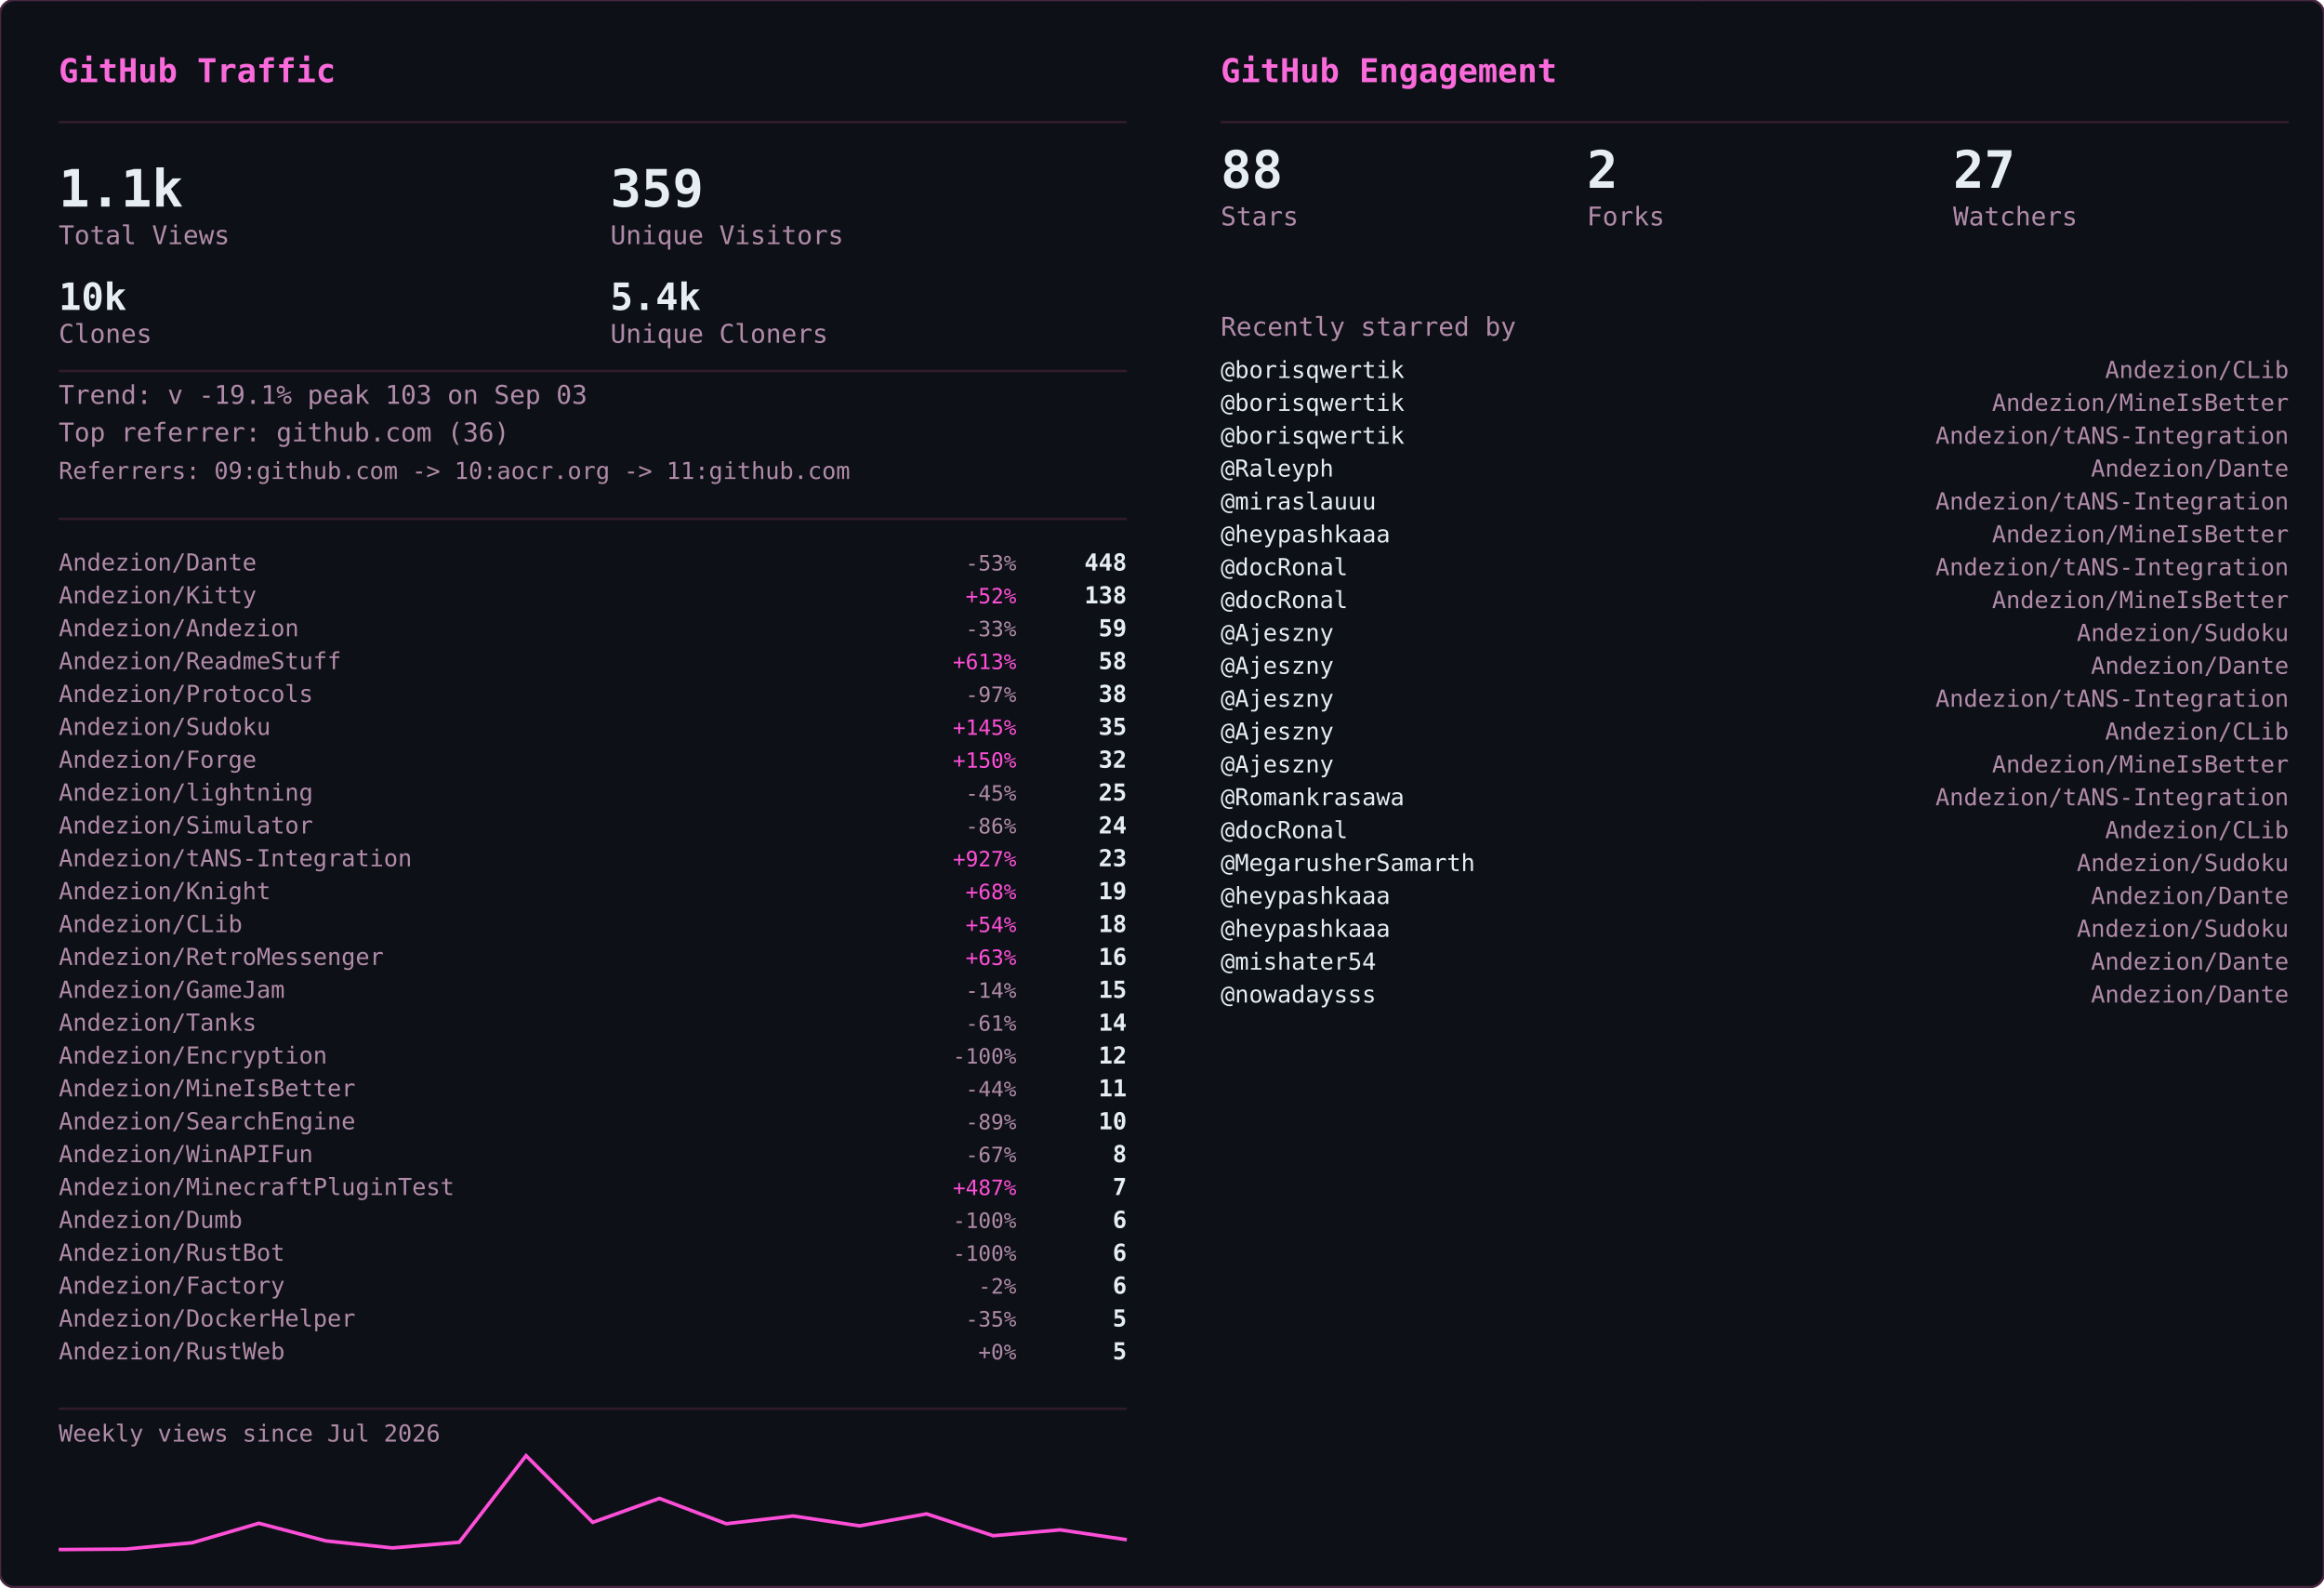
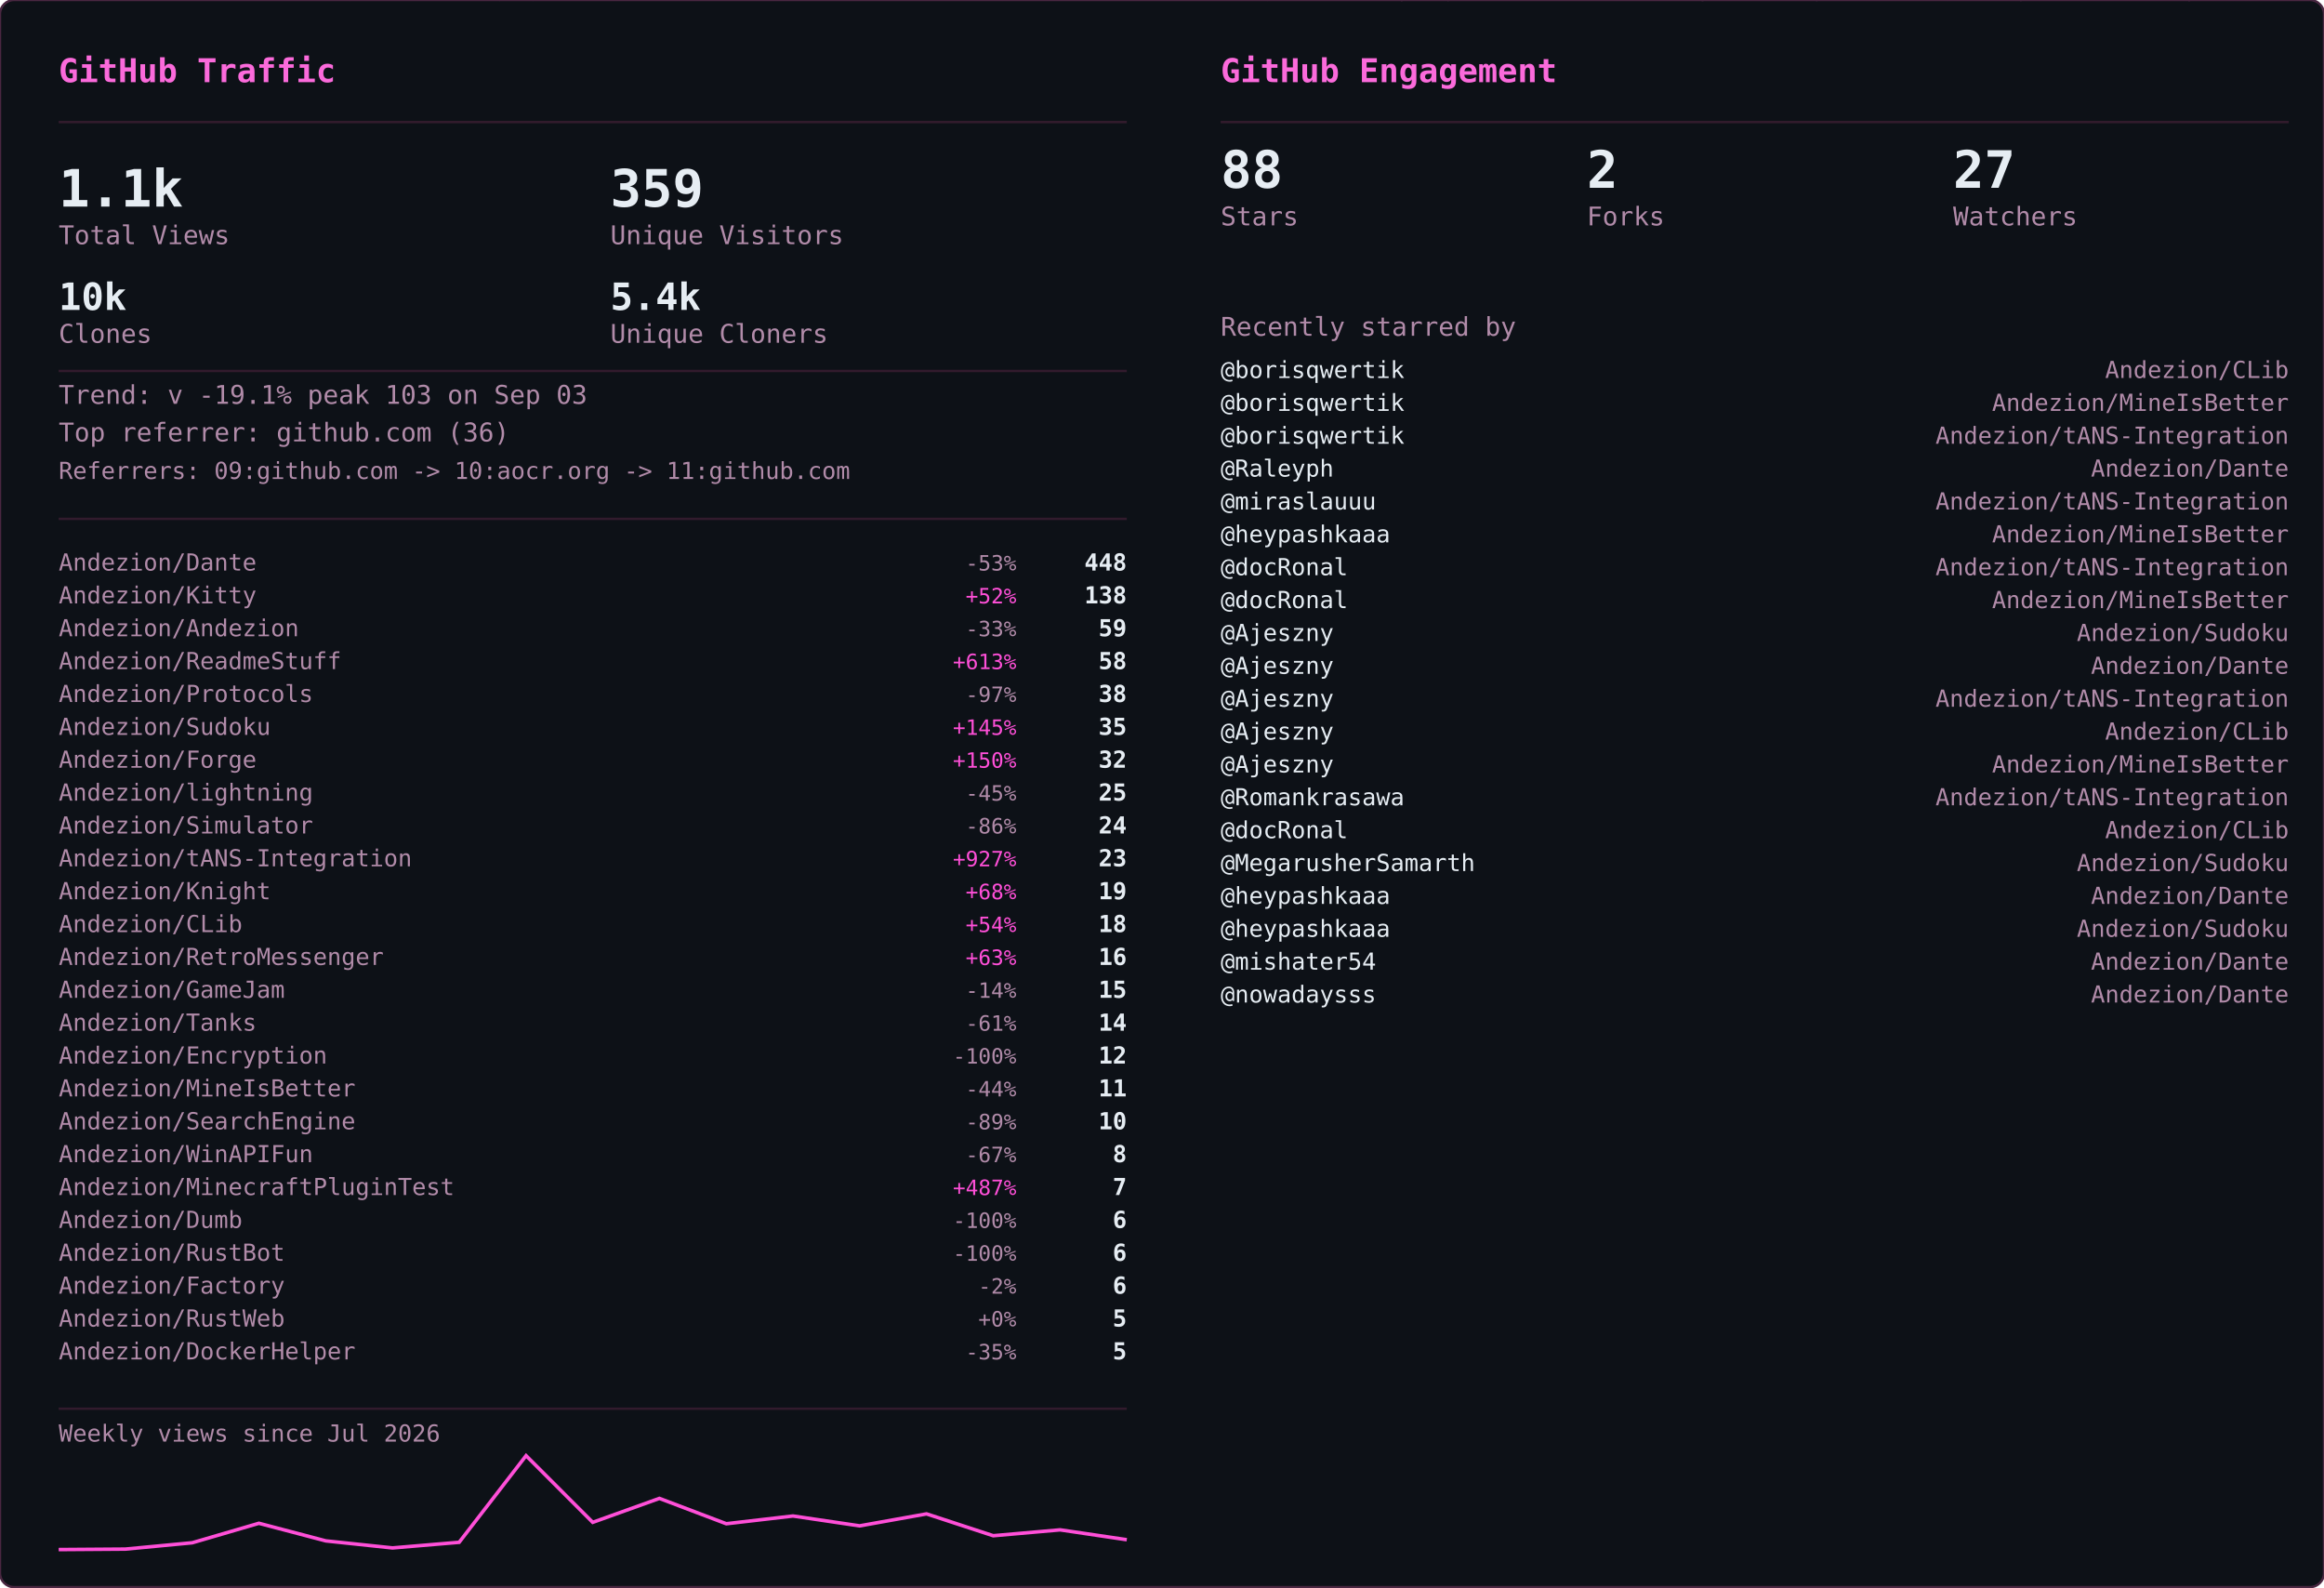
<svg xmlns="http://www.w3.org/2000/svg" width="990" height="676" viewBox="0 0 990 676">
  <defs>
    <clipPath id="row-clip">
      <rect width="990" height="676" rx="6" />
    </clipPath>
  </defs>
  <rect width="990" height="676" rx="6" fill="#0d1117" />
  <g clip-path="url(#row-clip)">
    <g transform="translate(0,0)">
      <g opacity="0.22" font-family="monospace" font-size="12">
        <style>@keyframes gvs3s0{from{transform:translateY(-46px)}to{transform:translateY(690px)}}@keyframes gvs4s0{from{transform:translateY(-60px)}to{transform:translateY(690px)}}@keyframes gvs5s0{from{transform:translateY(-74px)}to{transform:translateY(690px)}}@keyframes gvs6s0{from{transform:translateY(-88px)}to{transform:translateY(690px)}}</style>
        <g fill="#ff4fd8" style="animation:gvs3s0 1.67s linear -0.05s infinite">
          <text x="22">ｱ</text>
          <text x="22" y="-14" opacity=".75">ｸ</text>
          <text x="22" y="-28" opacity=".5">ｸ</text>
          <text x="22" y="-42" opacity=".25">ｶ</text>
        </g>
        <g fill="#ff4fd8" style="animation:gvs4s0 2.52s linear -2.19s infinite">
          <text x="261">3</text>
          <text x="261" y="-14" opacity=".8">ﾉ</text>
          <text x="261" y="-28" opacity=".6">7</text>
          <text x="261" y="-42" opacity=".4">7</text>
          <text x="261" y="-56" opacity=".2">ﾓ</text>
        </g>
        <g fill="#ff4fd8" style="animation:gvs6s0 2.64s linear -2.40s infinite">
          <text x="225">ｧ</text>
          <text x="225" y="-14" opacity=".86">ｪ</text>
          <text x="225" y="-28" opacity=".71">9</text>
          <text x="225" y="-42" opacity=".57">ｳ</text>
          <text x="225" y="-56" opacity=".43">ﾋ</text>
          <text x="225" y="-70" opacity=".29">2</text>
          <text x="225" y="-84" opacity=".14">7</text>
        </g>
        <g fill="#ff4fd8" style="animation:gvs6s0 2.68s linear -2.06s infinite">
          <text x="61">ﾄ</text>
          <text x="61" y="-14" opacity=".86">ﾖ</text>
          <text x="61" y="-28" opacity=".71">ﾈ</text>
          <text x="61" y="-42" opacity=".57">ﾈ</text>
          <text x="61" y="-56" opacity=".43">0</text>
          <text x="61" y="-70" opacity=".29">ﾚ</text>
          <text x="61" y="-84" opacity=".14">ｲ</text>
        </g>
        <g fill="#ff4fd8" style="animation:gvs6s0 1.89s linear -1.68s infinite">
          <text x="393">ﾋ</text>
          <text x="393" y="-14" opacity=".86">5</text>
          <text x="393" y="-28" opacity=".71">9</text>
          <text x="393" y="-42" opacity=".57">3</text>
          <text x="393" y="-56" opacity=".43">ﾄ</text>
          <text x="393" y="-70" opacity=".29">ﾀ</text>
          <text x="393" y="-84" opacity=".14">ﾄ</text>
        </g>
        <g fill="#ff4fd8" style="animation:gvs6s0 2.08s linear -1.87s infinite">
          <text x="88">0</text>
          <text x="88" y="-14" opacity=".86">ﾁ</text>
          <text x="88" y="-28" opacity=".71">ｭ</text>
          <text x="88" y="-42" opacity=".57">ﾊ</text>
          <text x="88" y="-56" opacity=".43">0</text>
          <text x="88" y="-70" opacity=".29">ｴ</text>
          <text x="88" y="-84" opacity=".14">6</text>
        </g>
        <g fill="#ff4fd8" style="animation:gvs6s0 1.51s linear -0.31s infinite">
          <text x="484">5</text>
          <text x="484" y="-14" opacity=".86">ｩ</text>
          <text x="484" y="-28" opacity=".71">ｭ</text>
          <text x="484" y="-42" opacity=".57">1</text>
          <text x="484" y="-56" opacity=".43">ｷ</text>
          <text x="484" y="-70" opacity=".29">ﾁ</text>
          <text x="484" y="-84" opacity=".14">ﾗ</text>
        </g>
        <g fill="#ff4fd8" style="animation:gvs6s0 2.04s linear -0.46s infinite">
          <text x="452">8</text>
          <text x="452" y="-14" opacity=".86">ｷ</text>
          <text x="452" y="-28" opacity=".71">ｻ</text>
          <text x="452" y="-42" opacity=".57">ｼ</text>
          <text x="452" y="-56" opacity=".43">ｿ</text>
          <text x="452" y="-70" opacity=".29">ｹ</text>
          <text x="452" y="-84" opacity=".14">ﾇ</text>
        </g>
        <g fill="#ff4fd8" style="animation:gvs3s0 2.42s linear -0.51s infinite">
          <text x="193">ﾋ</text>
          <text x="193" y="-14" opacity=".75">0</text>
          <text x="193" y="-28" opacity=".5">ﾈ</text>
          <text x="193" y="-42" opacity=".25">5</text>
        </g>
        <g fill="#ff4fd8" style="animation:gvs4s0 1.93s linear -1.90s infinite">
          <text x="368">ﾓ</text>
          <text x="368" y="-14" opacity=".8">ﾚ</text>
          <text x="368" y="-28" opacity=".6">ﾕ</text>
          <text x="368" y="-42" opacity=".4">ｮ</text>
          <text x="368" y="-56" opacity=".2">ﾖ</text>
        </g>
        <g fill="#ff4fd8" style="animation:gvs6s0 2.23s linear -1.17s infinite">
          <text x="307">ﾋ</text>
          <text x="307" y="-14" opacity=".86">ｾ</text>
          <text x="307" y="-28" opacity=".71">ﾇ</text>
          <text x="307" y="-42" opacity=".57">ﾊ</text>
          <text x="307" y="-56" opacity=".43">ﾙ</text>
          <text x="307" y="-70" opacity=".29">ｧ</text>
          <text x="307" y="-84" opacity=".14">ﾖ</text>
        </g>
        <g fill="#ff4fd8" style="animation:gvs4s0 2.78s linear -0.63s infinite">
          <text x="378">ﾚ</text>
          <text x="378" y="-14" opacity=".8">9</text>
          <text x="378" y="-28" opacity=".6">ﾕ</text>
          <text x="378" y="-42" opacity=".4">ｹ</text>
          <text x="378" y="-56" opacity=".2">ﾛ</text>
        </g>
        <g fill="#ff4fd8" style="animation:gvs6s0 1.82s linear -1.02s infinite">
          <text x="425">ｳ</text>
          <text x="425" y="-14" opacity=".86">ﾒ</text>
          <text x="425" y="-28" opacity=".71">ﾈ</text>
          <text x="425" y="-42" opacity=".57">ｹ</text>
          <text x="425" y="-56" opacity=".43">ﾃ</text>
          <text x="425" y="-70" opacity=".29">ﾀ</text>
          <text x="425" y="-84" opacity=".14">7</text>
        </g>
        <g fill="#ff4fd8" style="animation:gvs6s0 3.08s linear -0.54s infinite">
          <text x="474">ｾ</text>
          <text x="474" y="-14" opacity=".86">ｭ</text>
          <text x="474" y="-28" opacity=".71">ﾗ</text>
          <text x="474" y="-42" opacity=".57">ﾀ</text>
          <text x="474" y="-56" opacity=".43">ﾒ</text>
          <text x="474" y="-70" opacity=".29">ﾉ</text>
          <text x="474" y="-84" opacity=".14">ｲ</text>
        </g>
        <g fill="#ff4fd8" style="animation:gvs4s0 1.89s linear -1.79s infinite">
          <text x="67">ﾏ</text>
          <text x="67" y="-14" opacity=".8">ﾚ</text>
          <text x="67" y="-28" opacity=".6">ﾉ</text>
          <text x="67" y="-42" opacity=".4">ｿ</text>
          <text x="67" y="-56" opacity=".2">6</text>
        </g>
        <g fill="#ff4fd8" style="animation:gvs5s0 2.31s linear -1.20s infinite">
          <text x="412">ﾍ</text>
          <text x="412" y="-14" opacity=".83">ｭ</text>
          <text x="412" y="-28" opacity=".67">ﾌ</text>
          <text x="412" y="-42" opacity=".5">ｧ</text>
          <text x="412" y="-56" opacity=".33">ｭ</text>
          <text x="412" y="-70" opacity=".17">ﾚ</text>
        </g>
        <g fill="#ff4fd8" style="animation:gvs6s0 1.84s linear -0.95s infinite">
          <text x="208">ｾ</text>
          <text x="208" y="-14" opacity=".86">ﾄ</text>
          <text x="208" y="-28" opacity=".71">ﾘ</text>
          <text x="208" y="-42" opacity=".57">ﾔ</text>
          <text x="208" y="-56" opacity=".43">ﾘ</text>
          <text x="208" y="-70" opacity=".29">ｫ</text>
          <text x="208" y="-84" opacity=".14">ｶ</text>
        </g>
        <g fill="#ff4fd8" style="animation:gvs4s0 1.63s linear -0.51s infinite">
          <text x="413">ｵ</text>
          <text x="413" y="-14" opacity=".8">5</text>
          <text x="413" y="-28" opacity=".6">ﾁ</text>
          <text x="413" y="-42" opacity=".4">ﾈ</text>
          <text x="413" y="-56" opacity=".2">ﾗ</text>
        </g>
        <g fill="#ff4fd8" style="animation:gvs6s0 2.61s linear -1.01s infinite">
          <text x="422">ｽ</text>
          <text x="422" y="-14" opacity=".86">ｬ</text>
          <text x="422" y="-28" opacity=".71">ﾈ</text>
          <text x="422" y="-42" opacity=".57">ｮ</text>
          <text x="422" y="-56" opacity=".43">0</text>
          <text x="422" y="-70" opacity=".29">ﾊ</text>
          <text x="422" y="-84" opacity=".14">ﾀ</text>
        </g>
        <g fill="#ff4fd8" style="animation:gvs3s0 2.86s linear -1.17s infinite">
          <text x="137">ｴ</text>
          <text x="137" y="-14" opacity=".75">3</text>
          <text x="137" y="-28" opacity=".5">ﾒ</text>
          <text x="137" y="-42" opacity=".25">ｪ</text>
        </g>
        <g fill="#ff4fd8" style="animation:gvs3s0 2.04s linear -1.32s infinite">
          <text x="72">ﾑ</text>
          <text x="72" y="-14" opacity=".75">ﾉ</text>
          <text x="72" y="-28" opacity=".5">ｸ</text>
          <text x="72" y="-42" opacity=".25">ﾐ</text>
        </g>
        <g fill="#ff4fd8" style="animation:gvs6s0 2.07s linear -0.53s infinite">
          <text x="91">ｪ</text>
          <text x="91" y="-14" opacity=".86">ｳ</text>
          <text x="91" y="-28" opacity=".71">ｻ</text>
          <text x="91" y="-42" opacity=".57">ﾔ</text>
          <text x="91" y="-56" opacity=".43">5</text>
          <text x="91" y="-70" opacity=".29">ｳ</text>
          <text x="91" y="-84" opacity=".14">ﾂ</text>
        </g>
        <g fill="#ff4fd8" style="animation:gvs6s0 2.09s linear -1.30s infinite">
          <text x="102">1</text>
          <text x="102" y="-14" opacity=".86">ｸ</text>
          <text x="102" y="-28" opacity=".71">ﾂ</text>
          <text x="102" y="-42" opacity=".57">ｭ</text>
          <text x="102" y="-56" opacity=".43">3</text>
          <text x="102" y="-70" opacity=".29">ｫ</text>
          <text x="102" y="-84" opacity=".14">ﾑ</text>
        </g>
        <g fill="#ff4fd8" style="animation:gvs6s0 1.89s linear -1.38s infinite">
          <text x="162">ｵ</text>
          <text x="162" y="-14" opacity=".86">ｦ</text>
          <text x="162" y="-28" opacity=".71">ﾖ</text>
          <text x="162" y="-42" opacity=".57">ｴ</text>
          <text x="162" y="-56" opacity=".43">ﾓ</text>
          <text x="162" y="-70" opacity=".29">ｷ</text>
          <text x="162" y="-84" opacity=".14">ﾇ</text>
        </g>
        <g fill="#ff4fd8" style="animation:gvs3s0 2.35s linear -1.38s infinite">
          <text x="211">ｧ</text>
          <text x="211" y="-14" opacity=".75">ｿ</text>
          <text x="211" y="-28" opacity=".5">ﾈ</text>
          <text x="211" y="-42" opacity=".25">ﾒ</text>
        </g>
        <g fill="#ff4fd8" style="animation:gvs3s0 2.74s linear -0.53s infinite">
          <text x="241">ｽ</text>
          <text x="241" y="-14" opacity=".75">ﾄ</text>
          <text x="241" y="-28" opacity=".5">ｸ</text>
          <text x="241" y="-42" opacity=".25">7</text>
        </g>
        <g fill="#ff4fd8" style="animation:gvs4s0 1.82s linear -0.60s infinite">
          <text x="128">ﾍ</text>
          <text x="128" y="-14" opacity=".8">ﾌ</text>
          <text x="128" y="-28" opacity=".6">4</text>
          <text x="128" y="-42" opacity=".4">ｦ</text>
          <text x="128" y="-56" opacity=".2">8</text>
        </g>
        <g fill="#ff4fd8" style="animation:gvs4s0 2.28s linear -0.68s infinite">
          <text x="242">ﾛ</text>
          <text x="242" y="-14" opacity=".8">ﾗ</text>
          <text x="242" y="-28" opacity=".6">ｳ</text>
          <text x="242" y="-42" opacity=".4">ﾑ</text>
          <text x="242" y="-56" opacity=".2">ｭ</text>
        </g>
        <g fill="#ff4fd8" style="animation:gvs6s0 2.44s linear -0.28s infinite">
          <text x="34">ｵ</text>
          <text x="34" y="-14" opacity=".86">ﾀ</text>
          <text x="34" y="-28" opacity=".71">ﾓ</text>
          <text x="34" y="-42" opacity=".57">ｫ</text>
          <text x="34" y="-56" opacity=".43">ｻ</text>
          <text x="34" y="-70" opacity=".29">3</text>
          <text x="34" y="-84" opacity=".14">ｶ</text>
        </g>
        <g fill="#ff4fd8" style="animation:gvs5s0 2.19s linear -0.47s infinite">
          <text x="411">ﾖ</text>
          <text x="411" y="-14" opacity=".83">6</text>
          <text x="411" y="-28" opacity=".67">ﾘ</text>
          <text x="411" y="-42" opacity=".5">ｨ</text>
          <text x="411" y="-56" opacity=".33">ﾘ</text>
          <text x="411" y="-70" opacity=".17">ﾃ</text>
        </g>
        <g fill="#ff4fd8" style="animation:gvs5s0 2.71s linear -2.12s infinite">
          <text x="146">ｷ</text>
          <text x="146" y="-14" opacity=".83">ﾚ</text>
          <text x="146" y="-28" opacity=".67">ｳ</text>
          <text x="146" y="-42" opacity=".5">ｾ</text>
          <text x="146" y="-56" opacity=".33">ｺ</text>
          <text x="146" y="-70" opacity=".17">3</text>
        </g>
        <g fill="#ff4fd8" style="animation:gvs3s0 2.10s linear -0.05s infinite">
          <text x="248">ｼ</text>
          <text x="248" y="-14" opacity=".75">ﾗ</text>
          <text x="248" y="-28" opacity=".5">ﾌ</text>
          <text x="248" y="-42" opacity=".25">0</text>
        </g>
        <g fill="#ff4fd8" style="animation:gvs3s0 1.82s linear -0.87s infinite">
          <text x="64">ｺ</text>
          <text x="64" y="-14" opacity=".75">ｭ</text>
          <text x="64" y="-28" opacity=".5">ﾄ</text>
          <text x="64" y="-42" opacity=".25">ｨ</text>
        </g>
        <g fill="#ff4fd8" style="animation:gvs3s0 2.68s linear -2.11s infinite">
          <text x="189">ｵ</text>
          <text x="189" y="-14" opacity=".75">ｨ</text>
          <text x="189" y="-28" opacity=".5">ﾝ</text>
          <text x="189" y="-42" opacity=".25">1</text>
        </g>
        <g fill="#ff4fd8" style="animation:gvs6s0 3.14s linear -1.39s infinite">
          <text x="147">ﾘ</text>
          <text x="147" y="-14" opacity=".86">ﾘ</text>
          <text x="147" y="-28" opacity=".71">ﾊ</text>
          <text x="147" y="-42" opacity=".57">ﾎ</text>
          <text x="147" y="-56" opacity=".43">1</text>
          <text x="147" y="-70" opacity=".29">9</text>
          <text x="147" y="-84" opacity=".14">ﾕ</text>
        </g>
        <g fill="#ff4fd8" style="animation:gvs6s0 3.09s linear -1.76s infinite">
          <text x="54">4</text>
          <text x="54" y="-14" opacity=".86">ｲ</text>
          <text x="54" y="-28" opacity=".71">ｶ</text>
          <text x="54" y="-42" opacity=".57">ﾐ</text>
          <text x="54" y="-56" opacity=".43">ﾝ</text>
          <text x="54" y="-70" opacity=".29">ﾄ</text>
          <text x="54" y="-84" opacity=".14">ﾐ</text>
        </g>
        <g fill="#ff4fd8" style="animation:gvs4s0 2.45s linear -0.10s infinite">
          <text x="50">ﾓ</text>
          <text x="50" y="-14" opacity=".8">ｭ</text>
          <text x="50" y="-28" opacity=".6">ﾎ</text>
          <text x="50" y="-42" opacity=".4">5</text>
          <text x="50" y="-56" opacity=".2">ｽ</text>
        </g>
        <g fill="#ff4fd8" style="animation:gvs6s0 1.60s linear -1.47s infinite">
          <text x="118">ﾊ</text>
          <text x="118" y="-14" opacity=".86">ﾓ</text>
          <text x="118" y="-28" opacity=".71">ｨ</text>
          <text x="118" y="-42" opacity=".57">ﾘ</text>
          <text x="118" y="-56" opacity=".43">ﾛ</text>
          <text x="118" y="-70" opacity=".29">ｿ</text>
          <text x="118" y="-84" opacity=".14">ｯ</text>
        </g>
      </g>
    </g>
    <g transform="translate(495,0)">
      <g opacity="0.22" font-family="monospace" font-size="12">
        <style>@keyframes gge3s1{from{transform:translateY(-46px)}to{transform:translateY(690px)}}@keyframes gge4s1{from{transform:translateY(-60px)}to{transform:translateY(690px)}}@keyframes gge5s1{from{transform:translateY(-74px)}to{transform:translateY(690px)}}@keyframes gge6s1{from{transform:translateY(-88px)}to{transform:translateY(690px)}}</style>
        <g fill="#ff4fd8" style="animation:gge6s1 2.37s linear -2.22s infinite">
          <text x="226">ｮ</text>
          <text x="226" y="-14" opacity=".86">ﾙ</text>
          <text x="226" y="-28" opacity=".71">ｬ</text>
          <text x="226" y="-42" opacity=".57">ﾂ</text>
          <text x="226" y="-56" opacity=".43">1</text>
          <text x="226" y="-70" opacity=".29">ﾛ</text>
          <text x="226" y="-84" opacity=".14">ｴ</text>
        </g>
        <g fill="#ff4fd8" style="animation:gge3s1 1.53s linear -1.44s infinite">
          <text x="431">ｱ</text>
          <text x="431" y="-14" opacity=".75">ﾊ</text>
          <text x="431" y="-28" opacity=".5">ﾙ</text>
          <text x="431" y="-42" opacity=".25">ｻ</text>
        </g>
        <g fill="#ff4fd8" style="animation:gge6s1 1.87s linear -0.94s infinite">
          <text x="214">ｶ</text>
          <text x="214" y="-14" opacity=".86">ｻ</text>
          <text x="214" y="-28" opacity=".71">ｸ</text>
          <text x="214" y="-42" opacity=".57">ﾉ</text>
          <text x="214" y="-56" opacity=".43">ｧ</text>
          <text x="214" y="-70" opacity=".29">ﾗ</text>
          <text x="214" y="-84" opacity=".14">ﾌ</text>
        </g>
        <g fill="#ff4fd8" style="animation:gge3s1 2.58s linear -2.20s infinite">
          <text x="244">ﾔ</text>
          <text x="244" y="-14" opacity=".75">ﾙ</text>
          <text x="244" y="-28" opacity=".5">ﾋ</text>
          <text x="244" y="-42" opacity=".25">ｺ</text>
        </g>
        <g fill="#ff4fd8" style="animation:gge6s1 2.30s linear -1.80s infinite">
          <text x="436">ﾀ</text>
          <text x="436" y="-14" opacity=".86">ｹ</text>
          <text x="436" y="-28" opacity=".71">ｬ</text>
          <text x="436" y="-42" opacity=".57">ﾋ</text>
          <text x="436" y="-56" opacity=".43">ﾜ</text>
          <text x="436" y="-70" opacity=".29">ﾃ</text>
          <text x="436" y="-84" opacity=".14">ﾐ</text>
        </g>
        <g fill="#ff4fd8" style="animation:gge3s1 1.71s linear -0.95s infinite">
          <text x="162">ｺ</text>
          <text x="162" y="-14" opacity=".75">ｦ</text>
          <text x="162" y="-28" opacity=".5">ｾ</text>
          <text x="162" y="-42" opacity=".25">ｻ</text>
        </g>
        <g fill="#ff4fd8" style="animation:gge6s1 2.54s linear -0.07s infinite">
          <text x="363">ｬ</text>
          <text x="363" y="-14" opacity=".86">ﾒ</text>
          <text x="363" y="-28" opacity=".71">ｫ</text>
          <text x="363" y="-42" opacity=".57">4</text>
          <text x="363" y="-56" opacity=".43">ﾋ</text>
          <text x="363" y="-70" opacity=".29">ｩ</text>
          <text x="363" y="-84" opacity=".14">ｿ</text>
        </g>
        <g fill="#ff4fd8" style="animation:gge6s1 2.35s linear -1.14s infinite">
          <text x="366">ﾓ</text>
          <text x="366" y="-14" opacity=".86">ｾ</text>
          <text x="366" y="-28" opacity=".71">ｻ</text>
          <text x="366" y="-42" opacity=".57">ﾙ</text>
          <text x="366" y="-56" opacity=".43">ﾆ</text>
          <text x="366" y="-70" opacity=".29">ｪ</text>
          <text x="366" y="-84" opacity=".14">ﾘ</text>
        </g>
        <g fill="#ff4fd8" style="animation:gge3s1 1.68s linear -0.26s infinite">
          <text x="143">7</text>
          <text x="143" y="-14" opacity=".75">ﾁ</text>
          <text x="143" y="-28" opacity=".5">ﾚ</text>
          <text x="143" y="-42" opacity=".25">ｵ</text>
        </g>
        <g fill="#ff4fd8" style="animation:gge4s1 1.74s linear -0.68s infinite">
          <text x="126">5</text>
          <text x="126" y="-14" opacity=".8">ｫ</text>
          <text x="126" y="-28" opacity=".6">ﾙ</text>
          <text x="126" y="-42" opacity=".4">ﾝ</text>
          <text x="126" y="-56" opacity=".2">ﾕ</text>
        </g>
        <g fill="#ff4fd8" style="animation:gge4s1 3.18s linear -1.57s infinite">
          <text x="311">ﾅ</text>
          <text x="311" y="-14" opacity=".8">ｳ</text>
          <text x="311" y="-28" opacity=".6">ﾏ</text>
          <text x="311" y="-42" opacity=".4">ｿ</text>
          <text x="311" y="-56" opacity=".2">ｲ</text>
        </g>
        <g fill="#ff4fd8" style="animation:gge6s1 2.48s linear -1.93s infinite">
          <text x="169">8</text>
          <text x="169" y="-14" opacity=".86">6</text>
          <text x="169" y="-28" opacity=".71">ｽ</text>
          <text x="169" y="-42" opacity=".57">ｾ</text>
          <text x="169" y="-56" opacity=".43">ｪ</text>
          <text x="169" y="-70" opacity=".29">ｮ</text>
          <text x="169" y="-84" opacity=".14">ｷ</text>
        </g>
        <g fill="#ff4fd8" style="animation:gge6s1 2.63s linear -2.26s infinite">
          <text x="84">ﾂ</text>
          <text x="84" y="-14" opacity=".86">ﾃ</text>
          <text x="84" y="-28" opacity=".71">ｪ</text>
          <text x="84" y="-42" opacity=".57">ﾜ</text>
          <text x="84" y="-56" opacity=".43">ｩ</text>
          <text x="84" y="-70" opacity=".29">ﾀ</text>
          <text x="84" y="-84" opacity=".14">ｫ</text>
        </g>
        <g fill="#ff4fd8" style="animation:gge4s1 1.83s linear -0.65s infinite">
          <text x="43">ｦ</text>
          <text x="43" y="-14" opacity=".8">ｼ</text>
          <text x="43" y="-28" opacity=".6">ﾕ</text>
          <text x="43" y="-42" opacity=".4">ｱ</text>
          <text x="43" y="-56" opacity=".2">ｼ</text>
        </g>
        <g fill="#ff4fd8" style="animation:gge6s1 1.98s linear -0.89s infinite">
          <text x="144">ﾂ</text>
          <text x="144" y="-14" opacity=".86">ﾀ</text>
          <text x="144" y="-28" opacity=".71">ｿ</text>
          <text x="144" y="-42" opacity=".57">ﾂ</text>
          <text x="144" y="-56" opacity=".43">ﾜ</text>
          <text x="144" y="-70" opacity=".29">ﾄ</text>
          <text x="144" y="-84" opacity=".14">ﾕ</text>
        </g>
        <g fill="#ff4fd8" style="animation:gge3s1 1.98s linear -1.52s infinite">
          <text x="80">ﾂ</text>
          <text x="80" y="-14" opacity=".75">6</text>
          <text x="80" y="-28" opacity=".5">ｫ</text>
          <text x="80" y="-42" opacity=".25">ｼ</text>
        </g>
        <g fill="#ff4fd8" style="animation:gge6s1 2.36s linear -1.86s infinite">
          <text x="391">1</text>
          <text x="391" y="-14" opacity=".86">ｹ</text>
          <text x="391" y="-28" opacity=".71">ｭ</text>
          <text x="391" y="-42" opacity=".57">6</text>
          <text x="391" y="-56" opacity=".43">ｨ</text>
          <text x="391" y="-70" opacity=".29">ﾐ</text>
          <text x="391" y="-84" opacity=".14">ﾗ</text>
        </g>
        <g fill="#ff4fd8" style="animation:gge5s1 2.61s linear -0.09s infinite">
          <text x="371">ﾝ</text>
          <text x="371" y="-14" opacity=".83">ﾝ</text>
          <text x="371" y="-28" opacity=".67">ﾂ</text>
          <text x="371" y="-42" opacity=".5">ﾗ</text>
          <text x="371" y="-56" opacity=".33">ﾁ</text>
          <text x="371" y="-70" opacity=".17">ﾇ</text>
        </g>
        <g fill="#ff4fd8" style="animation:gge6s1 2.77s linear -2.38s infinite">
          <text x="302">5</text>
          <text x="302" y="-14" opacity=".86">ﾙ</text>
          <text x="302" y="-28" opacity=".71">ﾕ</text>
          <text x="302" y="-42" opacity=".57">7</text>
          <text x="302" y="-56" opacity=".43">0</text>
          <text x="302" y="-70" opacity=".29">ﾙ</text>
          <text x="302" y="-84" opacity=".14">ﾗ</text>
        </g>
        <g fill="#ff4fd8" style="animation:gge5s1 2.40s linear -0.89s infinite">
          <text x="119">ｬ</text>
          <text x="119" y="-14" opacity=".83">ﾑ</text>
          <text x="119" y="-28" opacity=".67">ﾈ</text>
          <text x="119" y="-42" opacity=".5">ｴ</text>
          <text x="119" y="-56" opacity=".33">ﾀ</text>
          <text x="119" y="-70" opacity=".17">ﾓ</text>
        </g>
        <g fill="#ff4fd8" style="animation:gge5s1 1.94s linear -1.49s infinite">
          <text x="303">9</text>
          <text x="303" y="-14" opacity=".83">ｫ</text>
          <text x="303" y="-28" opacity=".67">ﾃ</text>
          <text x="303" y="-42" opacity=".5">1</text>
          <text x="303" y="-56" opacity=".33">ｷ</text>
          <text x="303" y="-70" opacity=".17">ﾂ</text>
        </g>
        <g fill="#ff4fd8" style="animation:gge5s1 2.06s linear -1.28s infinite">
          <text x="118">ﾌ</text>
          <text x="118" y="-14" opacity=".83">2</text>
          <text x="118" y="-28" opacity=".67">ﾗ</text>
          <text x="118" y="-42" opacity=".5">ﾆ</text>
          <text x="118" y="-56" opacity=".33">ｺ</text>
          <text x="118" y="-70" opacity=".17">ﾍ</text>
        </g>
        <g fill="#ff4fd8" style="animation:gge4s1 1.94s linear -1.88s infinite">
          <text x="338">9</text>
          <text x="338" y="-14" opacity=".8">ﾘ</text>
          <text x="338" y="-28" opacity=".6">ｳ</text>
          <text x="338" y="-42" opacity=".4">ｼ</text>
          <text x="338" y="-56" opacity=".2">ﾇ</text>
        </g>
        <g fill="#ff4fd8" style="animation:gge4s1 2.81s linear -0.42s infinite">
          <text x="100">ｯ</text>
          <text x="100" y="-14" opacity=".8">ﾇ</text>
          <text x="100" y="-28" opacity=".6">9</text>
          <text x="100" y="-42" opacity=".4">ﾙ</text>
          <text x="100" y="-56" opacity=".2">4</text>
        </g>
        <g fill="#ff4fd8" style="animation:gge3s1 1.76s linear -1.52s infinite">
          <text x="36">ﾘ</text>
          <text x="36" y="-14" opacity=".75">ﾈ</text>
          <text x="36" y="-28" opacity=".5">ﾉ</text>
          <text x="36" y="-42" opacity=".25">ｵ</text>
        </g>
        <g fill="#ff4fd8" style="animation:gge4s1 3.20s linear -3.16s infinite">
          <text x="32">ﾃ</text>
          <text x="32" y="-14" opacity=".8">ｩ</text>
          <text x="32" y="-28" opacity=".6">ｬ</text>
          <text x="32" y="-42" opacity=".4">ｲ</text>
          <text x="32" y="-56" opacity=".2">ﾂ</text>
        </g>
        <g fill="#ff4fd8" style="animation:gge6s1 2.29s linear -1.83s infinite">
          <text x="316">ﾘ</text>
          <text x="316" y="-14" opacity=".86">8</text>
          <text x="316" y="-28" opacity=".71">ｷ</text>
          <text x="316" y="-42" opacity=".57">ﾄ</text>
          <text x="316" y="-56" opacity=".43">ﾗ</text>
          <text x="316" y="-70" opacity=".29">ﾘ</text>
          <text x="316" y="-84" opacity=".14">ﾘ</text>
        </g>
        <g fill="#ff4fd8" style="animation:gge4s1 3.17s linear -0.35s infinite">
          <text x="332">ｳ</text>
          <text x="332" y="-14" opacity=".8">ｼ</text>
          <text x="332" y="-28" opacity=".6">ﾓ</text>
          <text x="332" y="-42" opacity=".4">1</text>
          <text x="332" y="-56" opacity=".2">ｵ</text>
        </g>
        <g fill="#ff4fd8" style="animation:gge3s1 1.58s linear -0.99s infinite">
          <text x="169">ﾛ</text>
          <text x="169" y="-14" opacity=".75">ﾚ</text>
          <text x="169" y="-28" opacity=".5">ﾋ</text>
          <text x="169" y="-42" opacity=".25">ﾄ</text>
        </g>
        <g fill="#ff4fd8" style="animation:gge3s1 2.36s linear -2.06s infinite">
          <text x="67">0</text>
          <text x="67" y="-14" opacity=".75">8</text>
          <text x="67" y="-28" opacity=".5">ﾎ</text>
          <text x="67" y="-42" opacity=".25">ｦ</text>
        </g>
        <g fill="#ff4fd8" style="animation:gge4s1 2.07s linear -0.15s infinite">
          <text x="436">ﾐ</text>
          <text x="436" y="-14" opacity=".8">ｳ</text>
          <text x="436" y="-28" opacity=".6">ﾉ</text>
          <text x="436" y="-42" opacity=".4">ﾓ</text>
          <text x="436" y="-56" opacity=".2">ﾓ</text>
        </g>
        <g fill="#ff4fd8" style="animation:gge4s1 2.01s linear -0.72s infinite">
          <text x="308">ﾊ</text>
          <text x="308" y="-14" opacity=".8">ｺ</text>
          <text x="308" y="-28" opacity=".6">ﾖ</text>
          <text x="308" y="-42" opacity=".4">7</text>
          <text x="308" y="-56" opacity=".2">1</text>
        </g>
        <g fill="#ff4fd8" style="animation:gge3s1 2.30s linear -0.02s infinite">
          <text x="100">ﾌ</text>
          <text x="100" y="-14" opacity=".75">ﾌ</text>
          <text x="100" y="-28" opacity=".5">ｧ</text>
          <text x="100" y="-42" opacity=".25">ﾒ</text>
        </g>
        <g fill="#ff4fd8" style="animation:gge3s1 1.67s linear -0.84s infinite">
          <text x="152">ﾓ</text>
          <text x="152" y="-14" opacity=".75">ｼ</text>
          <text x="152" y="-28" opacity=".5">ﾄ</text>
          <text x="152" y="-42" opacity=".25">ｦ</text>
        </g>
        <g fill="#ff4fd8" style="animation:gge4s1 1.75s linear -1.44s infinite">
          <text x="276">ｬ</text>
          <text x="276" y="-14" opacity=".8">ｴ</text>
          <text x="276" y="-28" opacity=".6">ﾋ</text>
          <text x="276" y="-42" opacity=".4">ﾁ</text>
          <text x="276" y="-56" opacity=".2">8</text>
        </g>
        <g fill="#ff4fd8" style="animation:gge4s1 3.12s linear -2.98s infinite">
          <text x="95">ｼ</text>
          <text x="95" y="-14" opacity=".8">ﾕ</text>
          <text x="95" y="-28" opacity=".6">ｦ</text>
          <text x="95" y="-42" opacity=".4">ﾙ</text>
          <text x="95" y="-56" opacity=".2">ﾗ</text>
        </g>
        <g fill="#ff4fd8" style="animation:gge6s1 1.53s linear -0.05s infinite">
          <text x="465">ﾚ</text>
          <text x="465" y="-14" opacity=".86">ﾂ</text>
          <text x="465" y="-28" opacity=".71">ｪ</text>
          <text x="465" y="-42" opacity=".57">ﾅ</text>
          <text x="465" y="-56" opacity=".43">ｻ</text>
          <text x="465" y="-70" opacity=".29">ﾑ</text>
          <text x="465" y="-84" opacity=".14">ﾈ</text>
        </g>
        <g fill="#ff4fd8" style="animation:gge6s1 3.09s linear -2.69s infinite">
          <text x="179">ﾜ</text>
          <text x="179" y="-14" opacity=".86">ﾈ</text>
          <text x="179" y="-28" opacity=".71">ﾉ</text>
          <text x="179" y="-42" opacity=".57">ｮ</text>
          <text x="179" y="-56" opacity=".43">ﾈ</text>
          <text x="179" y="-70" opacity=".29">ｷ</text>
          <text x="179" y="-84" opacity=".14">ｷ</text>
        </g>
      </g>
    </g>
  </g>
  <rect width="990" height="676" rx="6" fill="none" stroke="#492741" stroke-width="1" />
  <g transform="translate(0,0)">
    <text x="25" y="35" font-family="monospace" font-size="14" font-weight="600" fill="#fb6adb">GitHub Traffic</text>
    <line x1="25" y1="52" x2="480" y2="52" stroke="#321b2d" stroke-width="1" />
    <text x="25" y="88" font-family="monospace" font-size="22" font-weight="700" fill="#e6edf3">1.1k</text>
    <text x="25" y="104" font-family="monospace" font-size="11" fill="#b18ba9">Total Views</text>
    <text x="260" y="88" font-family="monospace" font-size="22" font-weight="700" fill="#e6edf3">359</text>
    <text x="260" y="104" font-family="monospace" font-size="11" fill="#b18ba9">Unique Visitors</text>
    <text x="25" y="132" font-family="monospace" font-size="16" font-weight="700" fill="#e6edf3">10k</text>
    <text x="25" y="146" font-family="monospace" font-size="11" fill="#b18ba9">Clones</text>
    <text x="260" y="132" font-family="monospace" font-size="16" font-weight="700" fill="#e6edf3">5.4k</text>
    <text x="260" y="146" font-family="monospace" font-size="11" fill="#b18ba9">Unique Cloners</text>
    <line x1="25" y1="158" x2="480" y2="158" stroke="#321b2d" stroke-width="1" />
    <text x="25" y="172" font-family="monospace" font-size="11" fill="#b18ba9">Trend: v -19.1%  peak 103 on Sep 03</text>
    <text x="25" y="188" font-family="monospace" font-size="11" fill="#b18ba9">Top referrer: github.com (36)</text>
    <text x="25" y="204" font-family="monospace" font-size="10" fill="#b18ba9">Referrers: 09:github.com -&gt; 10:aocr.org -&gt; 11:github.com</text>
    <line x1="25" y1="221" x2="480" y2="221" stroke="#321b2d" stroke-width="1" />
    <text x="25" y="243" font-family="monospace" font-size="10" fill="#b18ba9">Andezion/Dante</text>
    <text x="433" y="243" font-family="monospace" font-size="9" fill="#b18ba9" text-anchor="end">-53%</text>
    <text x="480" y="243" font-family="monospace" font-size="10" font-weight="600" fill="#e6edf3" text-anchor="end">448</text>
    <text x="25" y="257" font-family="monospace" font-size="10" fill="#b18ba9">Andezion/Kitty</text>
    <text x="433" y="257" font-family="monospace" font-size="9" fill="#ff4fd8" text-anchor="end">+52%</text>
    <text x="480" y="257" font-family="monospace" font-size="10" font-weight="600" fill="#e6edf3" text-anchor="end">138</text>
    <text x="25" y="271" font-family="monospace" font-size="10" fill="#b18ba9">Andezion/Andezion</text>
    <text x="433" y="271" font-family="monospace" font-size="9" fill="#b18ba9" text-anchor="end">-33%</text>
    <text x="480" y="271" font-family="monospace" font-size="10" font-weight="600" fill="#e6edf3" text-anchor="end">59</text>
    <text x="25" y="285" font-family="monospace" font-size="10" fill="#b18ba9">Andezion/ReadmeStuff</text>
    <text x="433" y="285" font-family="monospace" font-size="9" fill="#ff4fd8" text-anchor="end">+613%</text>
    <text x="480" y="285" font-family="monospace" font-size="10" font-weight="600" fill="#e6edf3" text-anchor="end">58</text>
    <text x="25" y="299" font-family="monospace" font-size="10" fill="#b18ba9">Andezion/Protocols</text>
    <text x="433" y="299" font-family="monospace" font-size="9" fill="#b18ba9" text-anchor="end">-97%</text>
    <text x="480" y="299" font-family="monospace" font-size="10" font-weight="600" fill="#e6edf3" text-anchor="end">38</text>
    <text x="25" y="313" font-family="monospace" font-size="10" fill="#b18ba9">Andezion/Sudoku</text>
    <text x="433" y="313" font-family="monospace" font-size="9" fill="#ff4fd8" text-anchor="end">+145%</text>
    <text x="480" y="313" font-family="monospace" font-size="10" font-weight="600" fill="#e6edf3" text-anchor="end">35</text>
    <text x="25" y="327" font-family="monospace" font-size="10" fill="#b18ba9">Andezion/Forge</text>
    <text x="433" y="327" font-family="monospace" font-size="9" fill="#ff4fd8" text-anchor="end">+150%</text>
    <text x="480" y="327" font-family="monospace" font-size="10" font-weight="600" fill="#e6edf3" text-anchor="end">32</text>
    <text x="25" y="341" font-family="monospace" font-size="10" fill="#b18ba9">Andezion/lightning</text>
    <text x="433" y="341" font-family="monospace" font-size="9" fill="#b18ba9" text-anchor="end">-45%</text>
    <text x="480" y="341" font-family="monospace" font-size="10" font-weight="600" fill="#e6edf3" text-anchor="end">25</text>
    <text x="25" y="355" font-family="monospace" font-size="10" fill="#b18ba9">Andezion/Simulator</text>
    <text x="433" y="355" font-family="monospace" font-size="9" fill="#b18ba9" text-anchor="end">-86%</text>
    <text x="480" y="355" font-family="monospace" font-size="10" font-weight="600" fill="#e6edf3" text-anchor="end">24</text>
    <text x="25" y="369" font-family="monospace" font-size="10" fill="#b18ba9">Andezion/tANS-Integration</text>
    <text x="433" y="369" font-family="monospace" font-size="9" fill="#ff4fd8" text-anchor="end">+927%</text>
    <text x="480" y="369" font-family="monospace" font-size="10" font-weight="600" fill="#e6edf3" text-anchor="end">23</text>
    <text x="25" y="383" font-family="monospace" font-size="10" fill="#b18ba9">Andezion/Knight</text>
    <text x="433" y="383" font-family="monospace" font-size="9" fill="#ff4fd8" text-anchor="end">+68%</text>
    <text x="480" y="383" font-family="monospace" font-size="10" font-weight="600" fill="#e6edf3" text-anchor="end">19</text>
    <text x="25" y="397" font-family="monospace" font-size="10" fill="#b18ba9">Andezion/CLib</text>
    <text x="433" y="397" font-family="monospace" font-size="9" fill="#ff4fd8" text-anchor="end">+54%</text>
    <text x="480" y="397" font-family="monospace" font-size="10" font-weight="600" fill="#e6edf3" text-anchor="end">18</text>
    <text x="25" y="411" font-family="monospace" font-size="10" fill="#b18ba9">Andezion/RetroMessenger</text>
    <text x="433" y="411" font-family="monospace" font-size="9" fill="#ff4fd8" text-anchor="end">+63%</text>
    <text x="480" y="411" font-family="monospace" font-size="10" font-weight="600" fill="#e6edf3" text-anchor="end">16</text>
    <text x="25" y="425" font-family="monospace" font-size="10" fill="#b18ba9">Andezion/GameJam</text>
    <text x="433" y="425" font-family="monospace" font-size="9" fill="#b18ba9" text-anchor="end">-14%</text>
    <text x="480" y="425" font-family="monospace" font-size="10" font-weight="600" fill="#e6edf3" text-anchor="end">15</text>
    <text x="25" y="439" font-family="monospace" font-size="10" fill="#b18ba9">Andezion/Tanks</text>
    <text x="433" y="439" font-family="monospace" font-size="9" fill="#b18ba9" text-anchor="end">-61%</text>
    <text x="480" y="439" font-family="monospace" font-size="10" font-weight="600" fill="#e6edf3" text-anchor="end">14</text>
    <text x="25" y="453" font-family="monospace" font-size="10" fill="#b18ba9">Andezion/Encryption</text>
    <text x="433" y="453" font-family="monospace" font-size="9" fill="#b18ba9" text-anchor="end">-100%</text>
    <text x="480" y="453" font-family="monospace" font-size="10" font-weight="600" fill="#e6edf3" text-anchor="end">12</text>
    <text x="25" y="467" font-family="monospace" font-size="10" fill="#b18ba9">Andezion/MineIsBetter</text>
    <text x="433" y="467" font-family="monospace" font-size="9" fill="#b18ba9" text-anchor="end">-44%</text>
    <text x="480" y="467" font-family="monospace" font-size="10" font-weight="600" fill="#e6edf3" text-anchor="end">11</text>
    <text x="25" y="481" font-family="monospace" font-size="10" fill="#b18ba9">Andezion/SearchEngine</text>
    <text x="433" y="481" font-family="monospace" font-size="9" fill="#b18ba9" text-anchor="end">-89%</text>
    <text x="480" y="481" font-family="monospace" font-size="10" font-weight="600" fill="#e6edf3" text-anchor="end">10</text>
    <text x="25" y="495" font-family="monospace" font-size="10" fill="#b18ba9">Andezion/WinAPIFun</text>
    <text x="433" y="495" font-family="monospace" font-size="9" fill="#b18ba9" text-anchor="end">-67%</text>
    <text x="480" y="495" font-family="monospace" font-size="10" font-weight="600" fill="#e6edf3" text-anchor="end">8</text>
    <text x="25" y="509" font-family="monospace" font-size="10" fill="#b18ba9">Andezion/MinecraftPluginTest</text>
    <text x="433" y="509" font-family="monospace" font-size="9" fill="#ff4fd8" text-anchor="end">+487%</text>
    <text x="480" y="509" font-family="monospace" font-size="10" font-weight="600" fill="#e6edf3" text-anchor="end">7</text>
    <text x="25" y="523" font-family="monospace" font-size="10" fill="#b18ba9">Andezion/Dumb</text>
    <text x="433" y="523" font-family="monospace" font-size="9" fill="#b18ba9" text-anchor="end">-100%</text>
    <text x="480" y="523" font-family="monospace" font-size="10" font-weight="600" fill="#e6edf3" text-anchor="end">6</text>
    <text x="25" y="537" font-family="monospace" font-size="10" fill="#b18ba9">Andezion/RustBot</text>
    <text x="433" y="537" font-family="monospace" font-size="9" fill="#b18ba9" text-anchor="end">-100%</text>
    <text x="480" y="537" font-family="monospace" font-size="10" font-weight="600" fill="#e6edf3" text-anchor="end">6</text>
    <text x="25" y="551" font-family="monospace" font-size="10" fill="#b18ba9">Andezion/Factory</text>
    <text x="433" y="551" font-family="monospace" font-size="9" fill="#b18ba9" text-anchor="end">-2%</text>
    <text x="480" y="551" font-family="monospace" font-size="10" font-weight="600" fill="#e6edf3" text-anchor="end">6</text>
-     <text x="25" y="565" font-family="monospace" font-size="10" fill="#b18ba9">Andezion/DockerHelper</text>
-     <text x="433" y="565" font-family="monospace" font-size="9" fill="#b18ba9" text-anchor="end">-35%</text>
+     <text x="25" y="565" font-family="monospace" font-size="10" fill="#b18ba9">Andezion/RustWeb</text>
+     <text x="433" y="565" font-family="monospace" font-size="9" fill="#b18ba9" text-anchor="end">+0%</text>
    <text x="480" y="565" font-family="monospace" font-size="10" font-weight="600" fill="#e6edf3" text-anchor="end">5</text>
-     <text x="25" y="579" font-family="monospace" font-size="10" fill="#b18ba9">Andezion/RustWeb</text>
-     <text x="433" y="579" font-family="monospace" font-size="9" fill="#b18ba9" text-anchor="end">+0%</text>
+     <text x="25" y="579" font-family="monospace" font-size="10" fill="#b18ba9">Andezion/DockerHelper</text>
+     <text x="433" y="579" font-family="monospace" font-size="9" fill="#b18ba9" text-anchor="end">-35%</text>
    <text x="480" y="579" font-family="monospace" font-size="10" font-weight="600" fill="#e6edf3" text-anchor="end">5</text>
    <line x1="25" y1="600" x2="480" y2="600" stroke="#321b2d" stroke-width="1" />
    <text x="25" y="614" font-family="monospace" font-size="10" fill="#b18ba9">Weekly views since Jul 2026</text>
    <polyline points="25.0,660.0 53.4,659.8 81.9,657.1 110.3,648.8 138.8,656.3 167.2,659.3 195.6,656.9 224.1,620.0 252.5,648.4 280.9,638.2 309.4,649.0 337.8,645.7 366.2,649.9 394.7,644.8 423.1,654.1 451.6,651.6 480.0,655.8" fill="none" stroke="#ff4fd8" stroke-width="1.5" />
  </g>
  <g transform="translate(495,0)">
    <text x="25" y="35" font-family="monospace" font-size="14" font-weight="600" fill="#fb6adb">GitHub Engagement</text>
    <line x1="25" y1="52" x2="480" y2="52" stroke="#321b2d" stroke-width="1" />
    <text x="25" y="80" font-family="monospace" font-size="22" font-weight="700" fill="#e6edf3">88</text>
    <text x="25" y="96" font-family="monospace" font-size="11" fill="#b18ba9">Stars</text>
    <text x="181" y="80" font-family="monospace" font-size="22" font-weight="700" fill="#e6edf3">2</text>
    <text x="181" y="96" font-family="monospace" font-size="11" fill="#b18ba9">Forks</text>
    <text x="337" y="80" font-family="monospace" font-size="22" font-weight="700" fill="#e6edf3">27</text>
    <text x="337" y="96" font-family="monospace" font-size="11" fill="#b18ba9">Watchers</text>
    <text x="25" y="143" font-family="monospace" font-size="11" fill="#b18ba9">Recently starred by</text>
    <text x="25" y="161" font-family="monospace" font-size="10" fill="#e6edf3">@borisqwertik</text>
    <text x="480" y="161" font-family="monospace" font-size="10" fill="#b18ba9" text-anchor="end">Andezion/CLib</text>
    <text x="25" y="175" font-family="monospace" font-size="10" fill="#e6edf3">@borisqwertik</text>
    <text x="480" y="175" font-family="monospace" font-size="10" fill="#b18ba9" text-anchor="end">Andezion/MineIsBetter</text>
    <text x="25" y="189" font-family="monospace" font-size="10" fill="#e6edf3">@borisqwertik</text>
    <text x="480" y="189" font-family="monospace" font-size="10" fill="#b18ba9" text-anchor="end">Andezion/tANS-Integration</text>
    <text x="25" y="203" font-family="monospace" font-size="10" fill="#e6edf3">@Raleyph</text>
    <text x="480" y="203" font-family="monospace" font-size="10" fill="#b18ba9" text-anchor="end">Andezion/Dante</text>
    <text x="25" y="217" font-family="monospace" font-size="10" fill="#e6edf3">@miraslauuu</text>
    <text x="480" y="217" font-family="monospace" font-size="10" fill="#b18ba9" text-anchor="end">Andezion/tANS-Integration</text>
    <text x="25" y="231" font-family="monospace" font-size="10" fill="#e6edf3">@heypashkaaa</text>
    <text x="480" y="231" font-family="monospace" font-size="10" fill="#b18ba9" text-anchor="end">Andezion/MineIsBetter</text>
    <text x="25" y="245" font-family="monospace" font-size="10" fill="#e6edf3">@docRonal</text>
    <text x="480" y="245" font-family="monospace" font-size="10" fill="#b18ba9" text-anchor="end">Andezion/tANS-Integration</text>
    <text x="25" y="259" font-family="monospace" font-size="10" fill="#e6edf3">@docRonal</text>
    <text x="480" y="259" font-family="monospace" font-size="10" fill="#b18ba9" text-anchor="end">Andezion/MineIsBetter</text>
    <text x="25" y="273" font-family="monospace" font-size="10" fill="#e6edf3">@Ajeszny</text>
    <text x="480" y="273" font-family="monospace" font-size="10" fill="#b18ba9" text-anchor="end">Andezion/Sudoku</text>
    <text x="25" y="287" font-family="monospace" font-size="10" fill="#e6edf3">@Ajeszny</text>
    <text x="480" y="287" font-family="monospace" font-size="10" fill="#b18ba9" text-anchor="end">Andezion/Dante</text>
    <text x="25" y="301" font-family="monospace" font-size="10" fill="#e6edf3">@Ajeszny</text>
    <text x="480" y="301" font-family="monospace" font-size="10" fill="#b18ba9" text-anchor="end">Andezion/tANS-Integration</text>
    <text x="25" y="315" font-family="monospace" font-size="10" fill="#e6edf3">@Ajeszny</text>
    <text x="480" y="315" font-family="monospace" font-size="10" fill="#b18ba9" text-anchor="end">Andezion/CLib</text>
    <text x="25" y="329" font-family="monospace" font-size="10" fill="#e6edf3">@Ajeszny</text>
    <text x="480" y="329" font-family="monospace" font-size="10" fill="#b18ba9" text-anchor="end">Andezion/MineIsBetter</text>
    <text x="25" y="343" font-family="monospace" font-size="10" fill="#e6edf3">@Romankrasawa</text>
    <text x="480" y="343" font-family="monospace" font-size="10" fill="#b18ba9" text-anchor="end">Andezion/tANS-Integration</text>
    <text x="25" y="357" font-family="monospace" font-size="10" fill="#e6edf3">@docRonal</text>
    <text x="480" y="357" font-family="monospace" font-size="10" fill="#b18ba9" text-anchor="end">Andezion/CLib</text>
    <text x="25" y="371" font-family="monospace" font-size="10" fill="#e6edf3">@MegarusherSamarth</text>
    <text x="480" y="371" font-family="monospace" font-size="10" fill="#b18ba9" text-anchor="end">Andezion/Sudoku</text>
    <text x="25" y="385" font-family="monospace" font-size="10" fill="#e6edf3">@heypashkaaa</text>
    <text x="480" y="385" font-family="monospace" font-size="10" fill="#b18ba9" text-anchor="end">Andezion/Dante</text>
    <text x="25" y="399" font-family="monospace" font-size="10" fill="#e6edf3">@heypashkaaa</text>
    <text x="480" y="399" font-family="monospace" font-size="10" fill="#b18ba9" text-anchor="end">Andezion/Sudoku</text>
    <text x="25" y="413" font-family="monospace" font-size="10" fill="#e6edf3">@mishater54</text>
    <text x="480" y="413" font-family="monospace" font-size="10" fill="#b18ba9" text-anchor="end">Andezion/Dante</text>
    <text x="25" y="427" font-family="monospace" font-size="10" fill="#e6edf3">@nowadaysss</text>
    <text x="480" y="427" font-family="monospace" font-size="10" fill="#b18ba9" text-anchor="end">Andezion/Dante</text>
  </g>
</svg>
